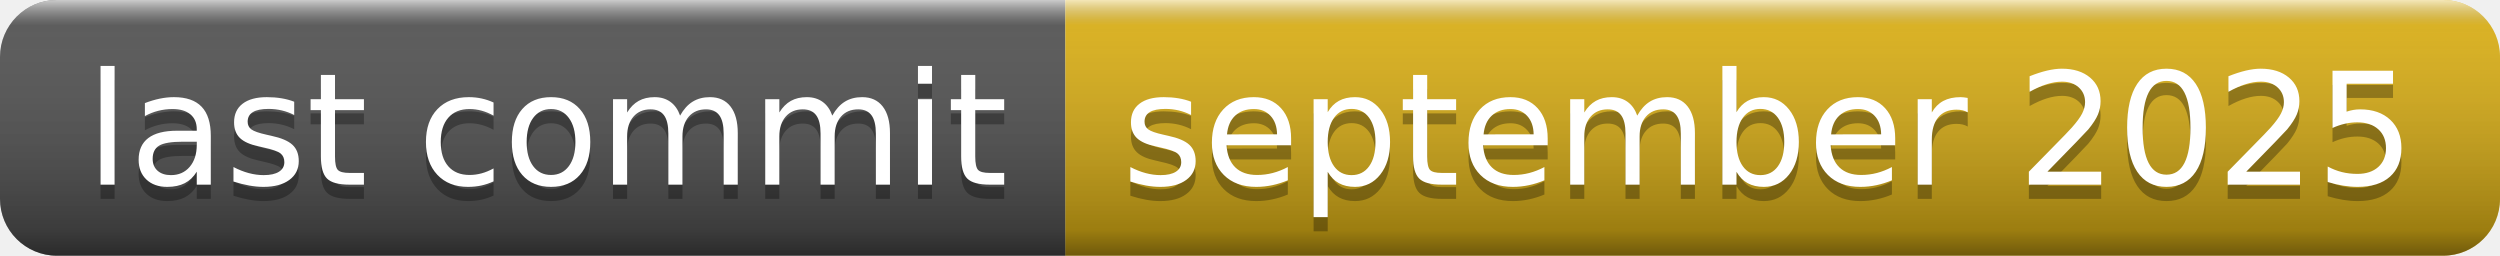
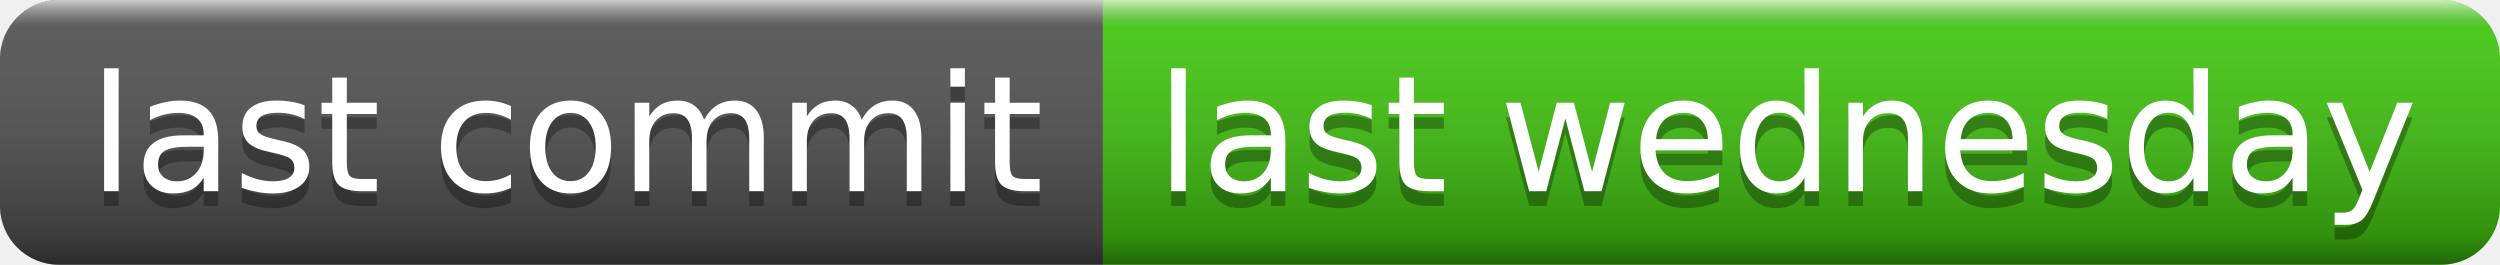
- <svg xmlns="http://www.w3.org/2000/svg" width="176" height="18" role="img" aria-label="last commit: september 2025">
+ <svg xmlns="http://www.w3.org/2000/svg" width="170" height="18" role="img" aria-label="last commit: last wednesday">
  <linearGradient id="s" x2="0" y2="100%">
    <stop offset="0" stop-color="#fff" stop-opacity=".7" />
    <stop offset=".1" stop-color="#aaa" stop-opacity=".1" />
    <stop offset=".9" stop-color="#000" stop-opacity=".3" />
    <stop offset="1" stop-color="#000" stop-opacity=".5" />
  </linearGradient>
  <clipPath id="r">
-     <rect width="176" height="18" rx="4" fill="#fff" />
+     <rect width="170" height="18" rx="4" fill="#fff" />
  </clipPath>
  <g clip-path="url(#r)">
    <rect width="75" height="18" fill="#555" />
-     <rect x="75" width="101" height="18" fill="#dfb317" />
-     <rect width="176" height="18" fill="url(#s)" />
+     <rect x="75" width="95" height="18" fill="#4c1" />
+     <rect width="170" height="18" fill="url(#s)" />
  </g>
  <g fill="#fff" text-anchor="middle" font-family="Verdana,Geneva,DejaVu Sans,sans-serif" text-rendering="geometricPrecision" font-size="110">
    <text aria-hidden="true" x="385" y="140" fill="#010101" fill-opacity=".3" transform="scale(.1)" textLength="650">last commit</text>
    <text x="385" y="130" transform="scale(.1)" fill="#fff" textLength="650">last commit</text>
-     <text aria-hidden="true" x="1245" y="140" fill="#010101" fill-opacity=".3" transform="scale(.1)" textLength="910">september 2025</text>
-     <text x="1245" y="130" transform="scale(.1)" fill="#fff" textLength="910">september 2025</text>
+     <text aria-hidden="true" x="1215" y="140" fill="#010101" fill-opacity=".3" transform="scale(.1)" textLength="850">last wednesday</text>
+     <text x="1215" y="130" transform="scale(.1)" fill="#fff" textLength="850">last wednesday</text>
  </g>
</svg>
